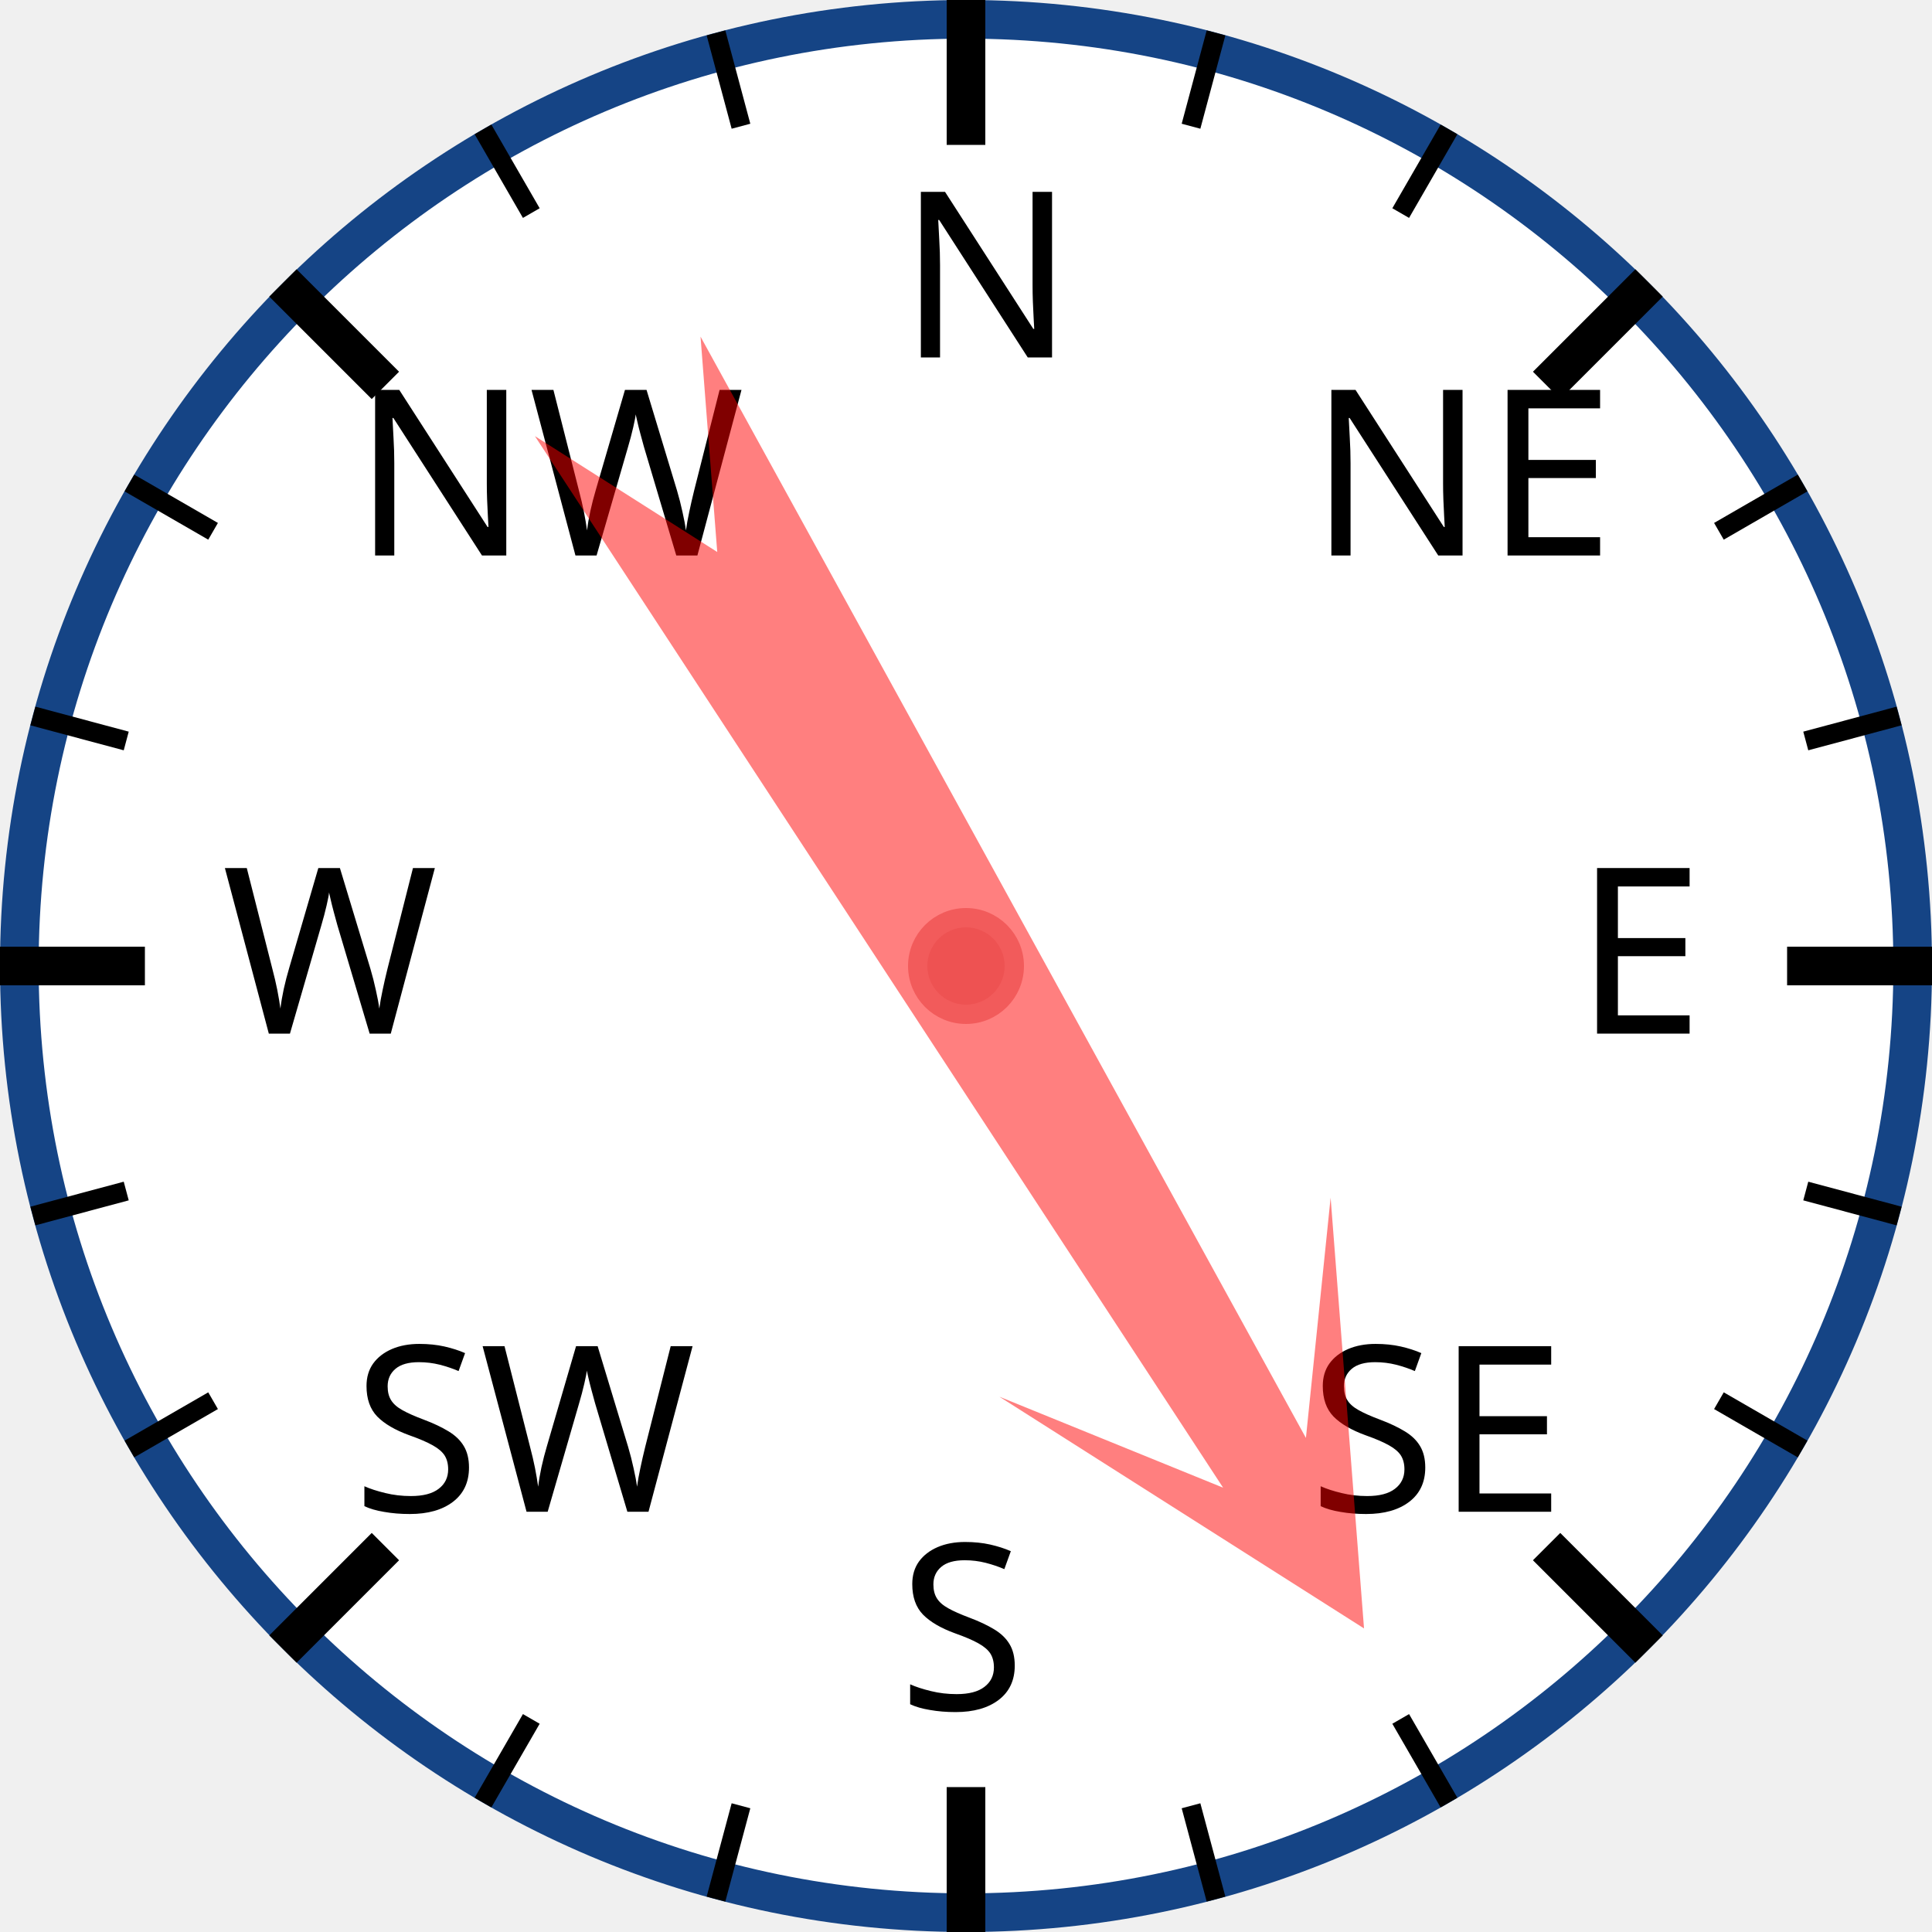
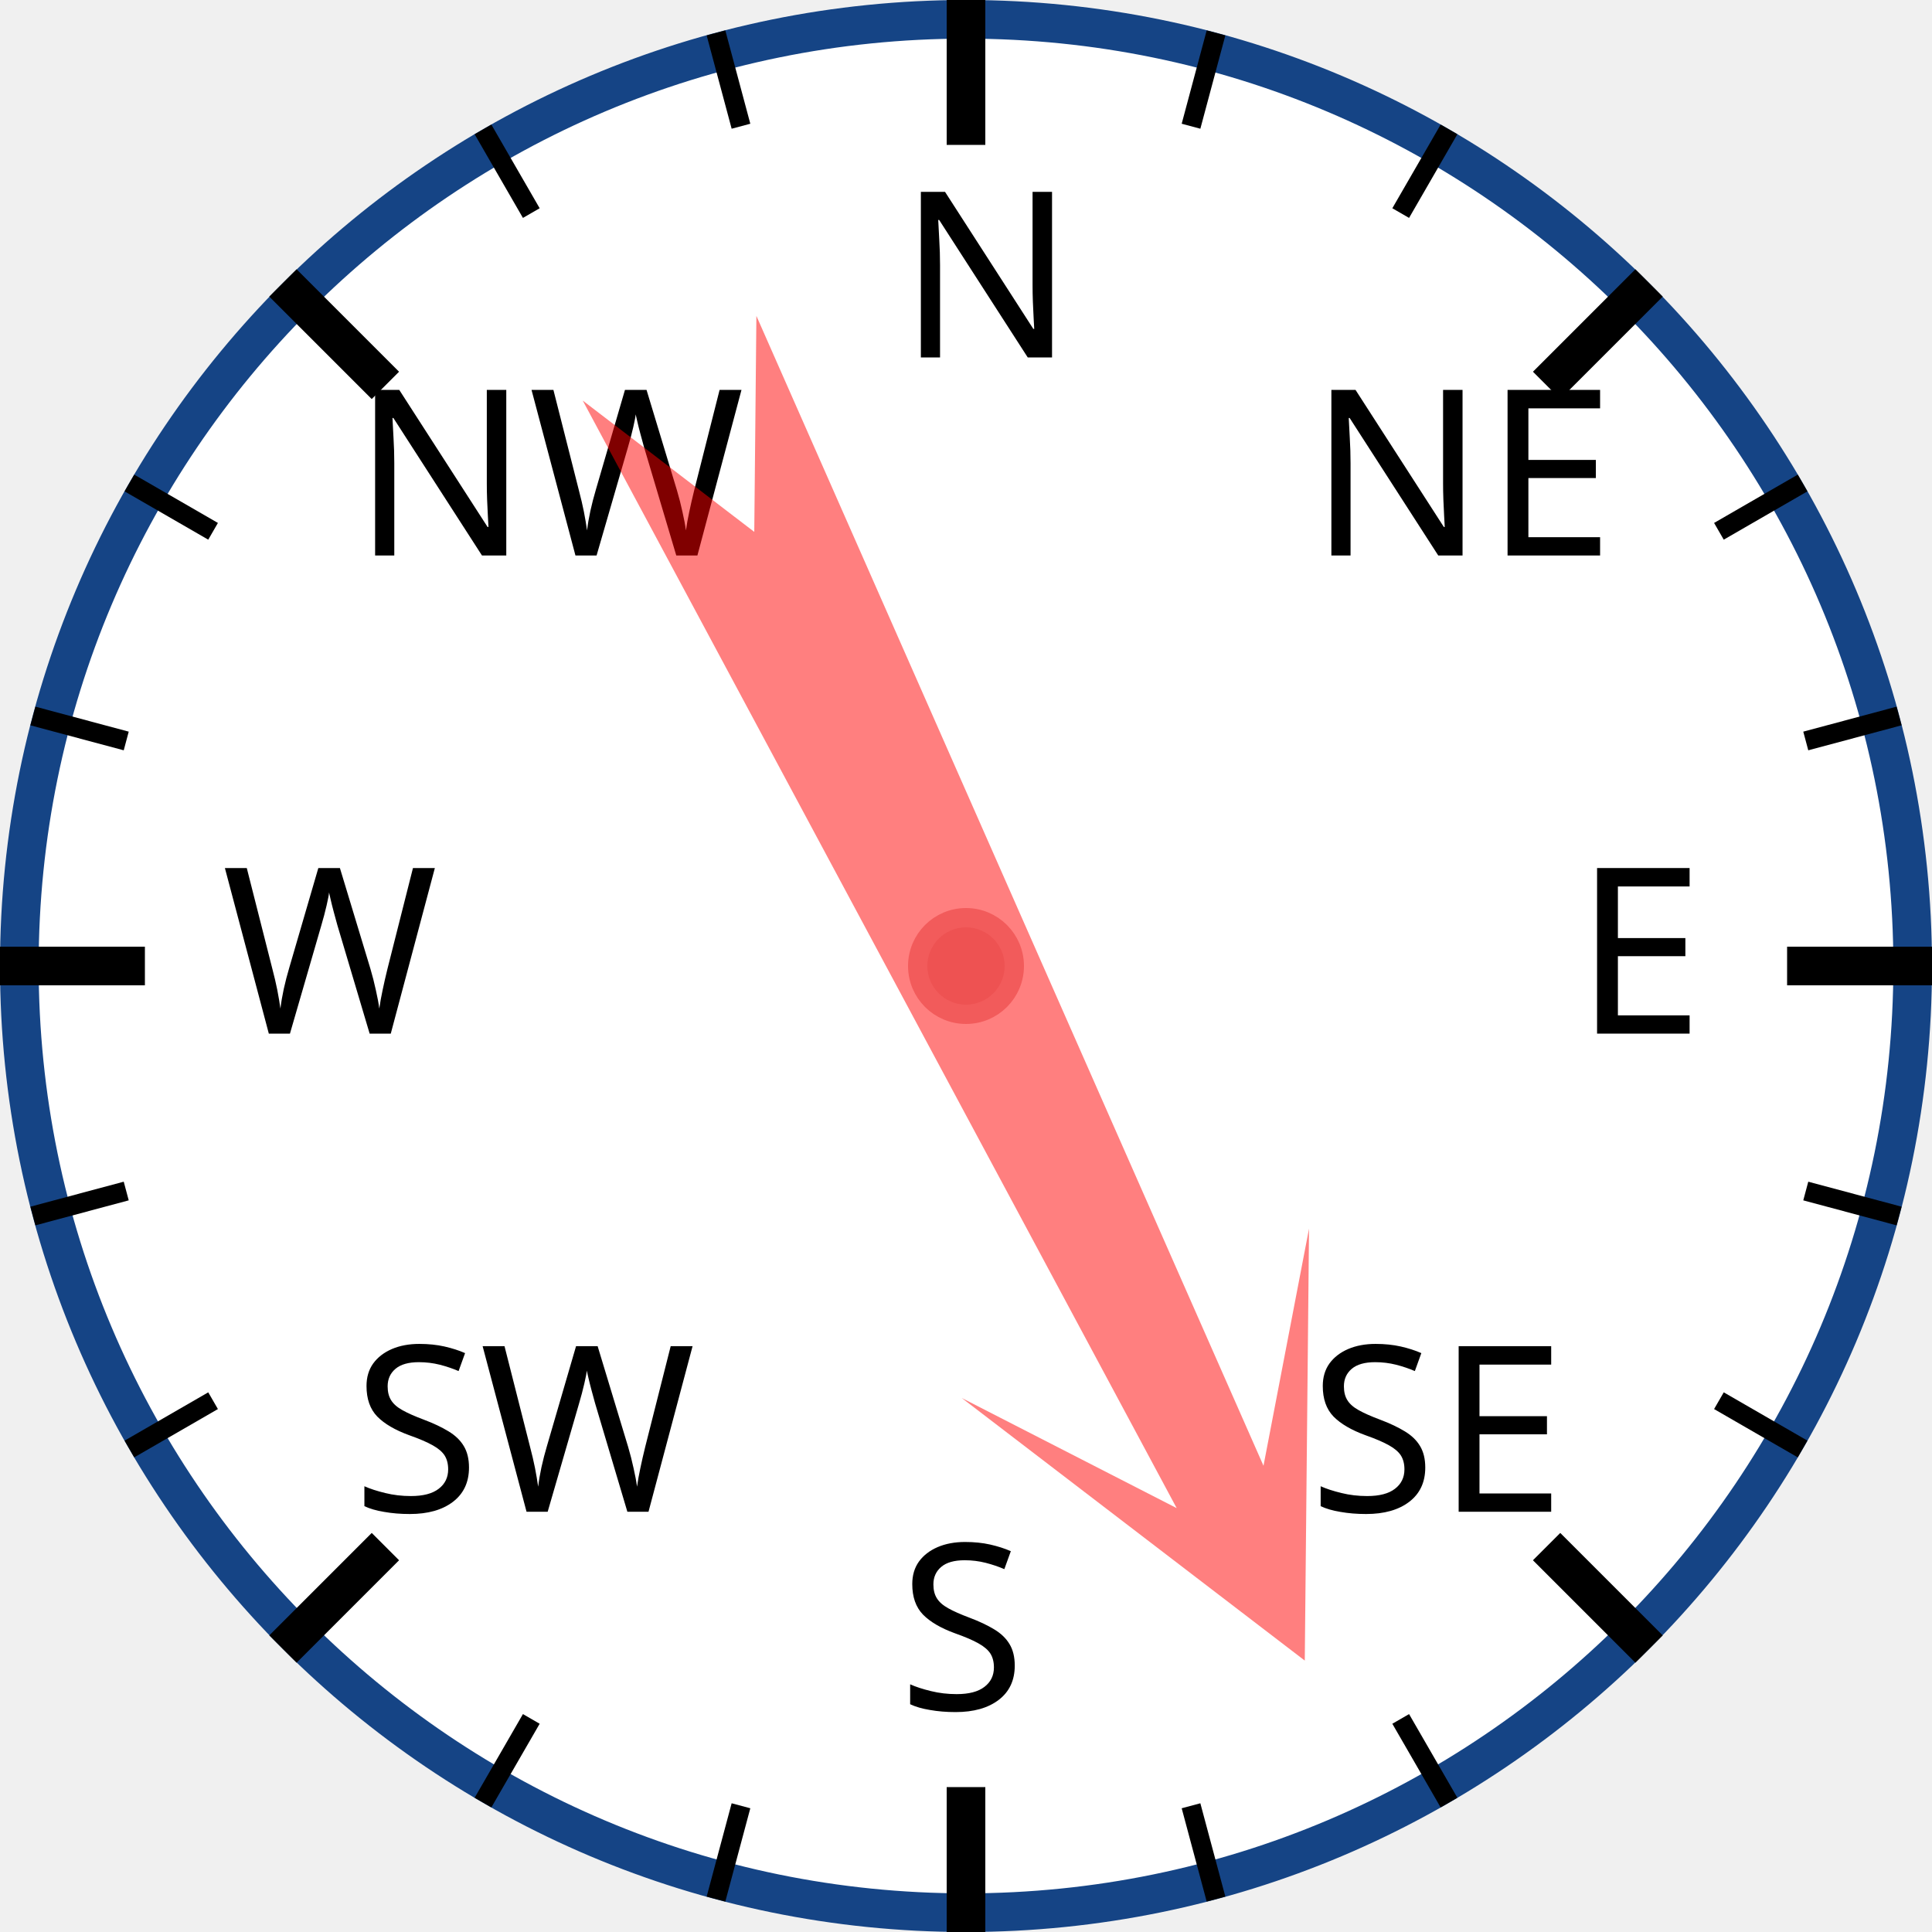
<svg xmlns="http://www.w3.org/2000/svg" width="120px" height="120px" viewBox="0 0 200 200">
  <circle cx="100" cy="100" r="98" style="fill: white; stroke: #154485; stroke-width: 4;" />
  <text x="93.0" y="37.0" style="font-family: sans-serif; font-size: 18pt;">N</text>
  <line x1="100.0" y1="0.0" x2="100.0" y2="15.0" style="stroke: black; stroke-width: 4;" />
  <line x1="74.118" y1="3.407" x2="76.706" y2="13.067" style="stroke: black; stroke-width: 2;" />
  <line x1="50" y1="13.397" x2="55" y2="22.058" style="stroke: black; stroke-width: 2;" />
  <text x="36.503" y="57.503" style="font-family: sans-serif; font-size: 18pt;">NW</text>
  <line x1="29.289" y1="29.289" x2="39.896" y2="39.896" style="stroke: black; stroke-width: 4;" />
  <line x1="13.397" y1="50" x2="22.058" y2="55" style="stroke: black; stroke-width: 2;" />
  <line x1="3.407" y1="74.118" x2="13.067" y2="76.706" style="stroke: black; stroke-width: 2;" />
  <text x="23.0" y="107.0" style="font-family: sans-serif; font-size: 18pt;">W</text>
  <line x1="0.0" y1="100.0" x2="15.0" y2="100.0" style="stroke: black; stroke-width: 4;" />
  <line x1="3.407" y1="125.882" x2="13.067" y2="123.294" style="stroke: black; stroke-width: 2;" />
  <line x1="13.397" y1="150" x2="22.058" y2="145" style="stroke: black; stroke-width: 2;" />
  <text x="36.503" y="156.497" style="font-family: sans-serif; font-size: 18pt;">SW</text>
  <line x1="29.289" y1="170.711" x2="39.896" y2="160.104" style="stroke: black; stroke-width: 4;" />
  <line x1="50" y1="186.603" x2="55" y2="177.942" style="stroke: black; stroke-width: 2;" />
  <line x1="74.118" y1="196.593" x2="76.706" y2="186.933" style="stroke: black; stroke-width: 2;" />
  <text x="93" y="177.0" style="font-family: sans-serif; font-size: 18pt;">S</text>
  <line x1="100" y1="200.0" x2="100" y2="185.0" style="stroke: black; stroke-width: 4;" />
  <line x1="125.882" y1="196.593" x2="123.294" y2="186.933" style="stroke: black; stroke-width: 2;" />
  <line x1="150.0" y1="186.603" x2="145.0" y2="177.942" style="stroke: black; stroke-width: 2;" />
  <text x="135.497" y="156.497" style="font-family: sans-serif; font-size: 18pt;">SE</text>
  <line x1="170.711" y1="170.711" x2="160.104" y2="160.104" style="stroke: black; stroke-width: 4;" />
  <line x1="186.603" y1="150" x2="177.942" y2="145" style="stroke: black; stroke-width: 2;" />
  <line x1="196.593" y1="125.882" x2="186.933" y2="123.294" style="stroke: black; stroke-width: 2;" />
  <text x="163.0" y="107" style="font-family: sans-serif; font-size: 18pt;">E</text>
  <line x1="200.0" y1="100" x2="185.0" y2="100" style="stroke: black; stroke-width: 4;" />
  <line x1="196.593" y1="74.118" x2="186.933" y2="76.706" style="stroke: black; stroke-width: 2;" />
  <line x1="186.603" y1="50" x2="177.942" y2="55" style="stroke: black; stroke-width: 2;" />
  <text x="135.497" y="57.503" style="font-family: sans-serif; font-size: 18pt;">NE</text>
  <line x1="170.711" y1="29.289" x2="160.104" y2="39.896" style="stroke: black; stroke-width: 4;" />
  <line x1="150" y1="13.397" x2="145" y2="22.058" style="stroke: black; stroke-width: 2;" />
  <line x1="125.882" y1="3.407" x2="123.294" y2="13.067" style="stroke: black; stroke-width: 2;" />
-   <polygon points="100 20 120 60 105 40 110 170 100 150 90 170 95 40 80 60" style="fill: red; fill-opacity: 0.5;" transform="rotate(149,100,100)" />
+   <polygon points="100 20 120 60 105 40 110 170 100 150 90 170 95 40 80 60" style="fill: red; fill-opacity: 0.5;" transform="rotate(154,100,100)" />
  <circle cx="100" cy="100" r="5" style="fill: #EE5252; stroke: #F25B5B; stroke-width: 2;" />
</svg>
